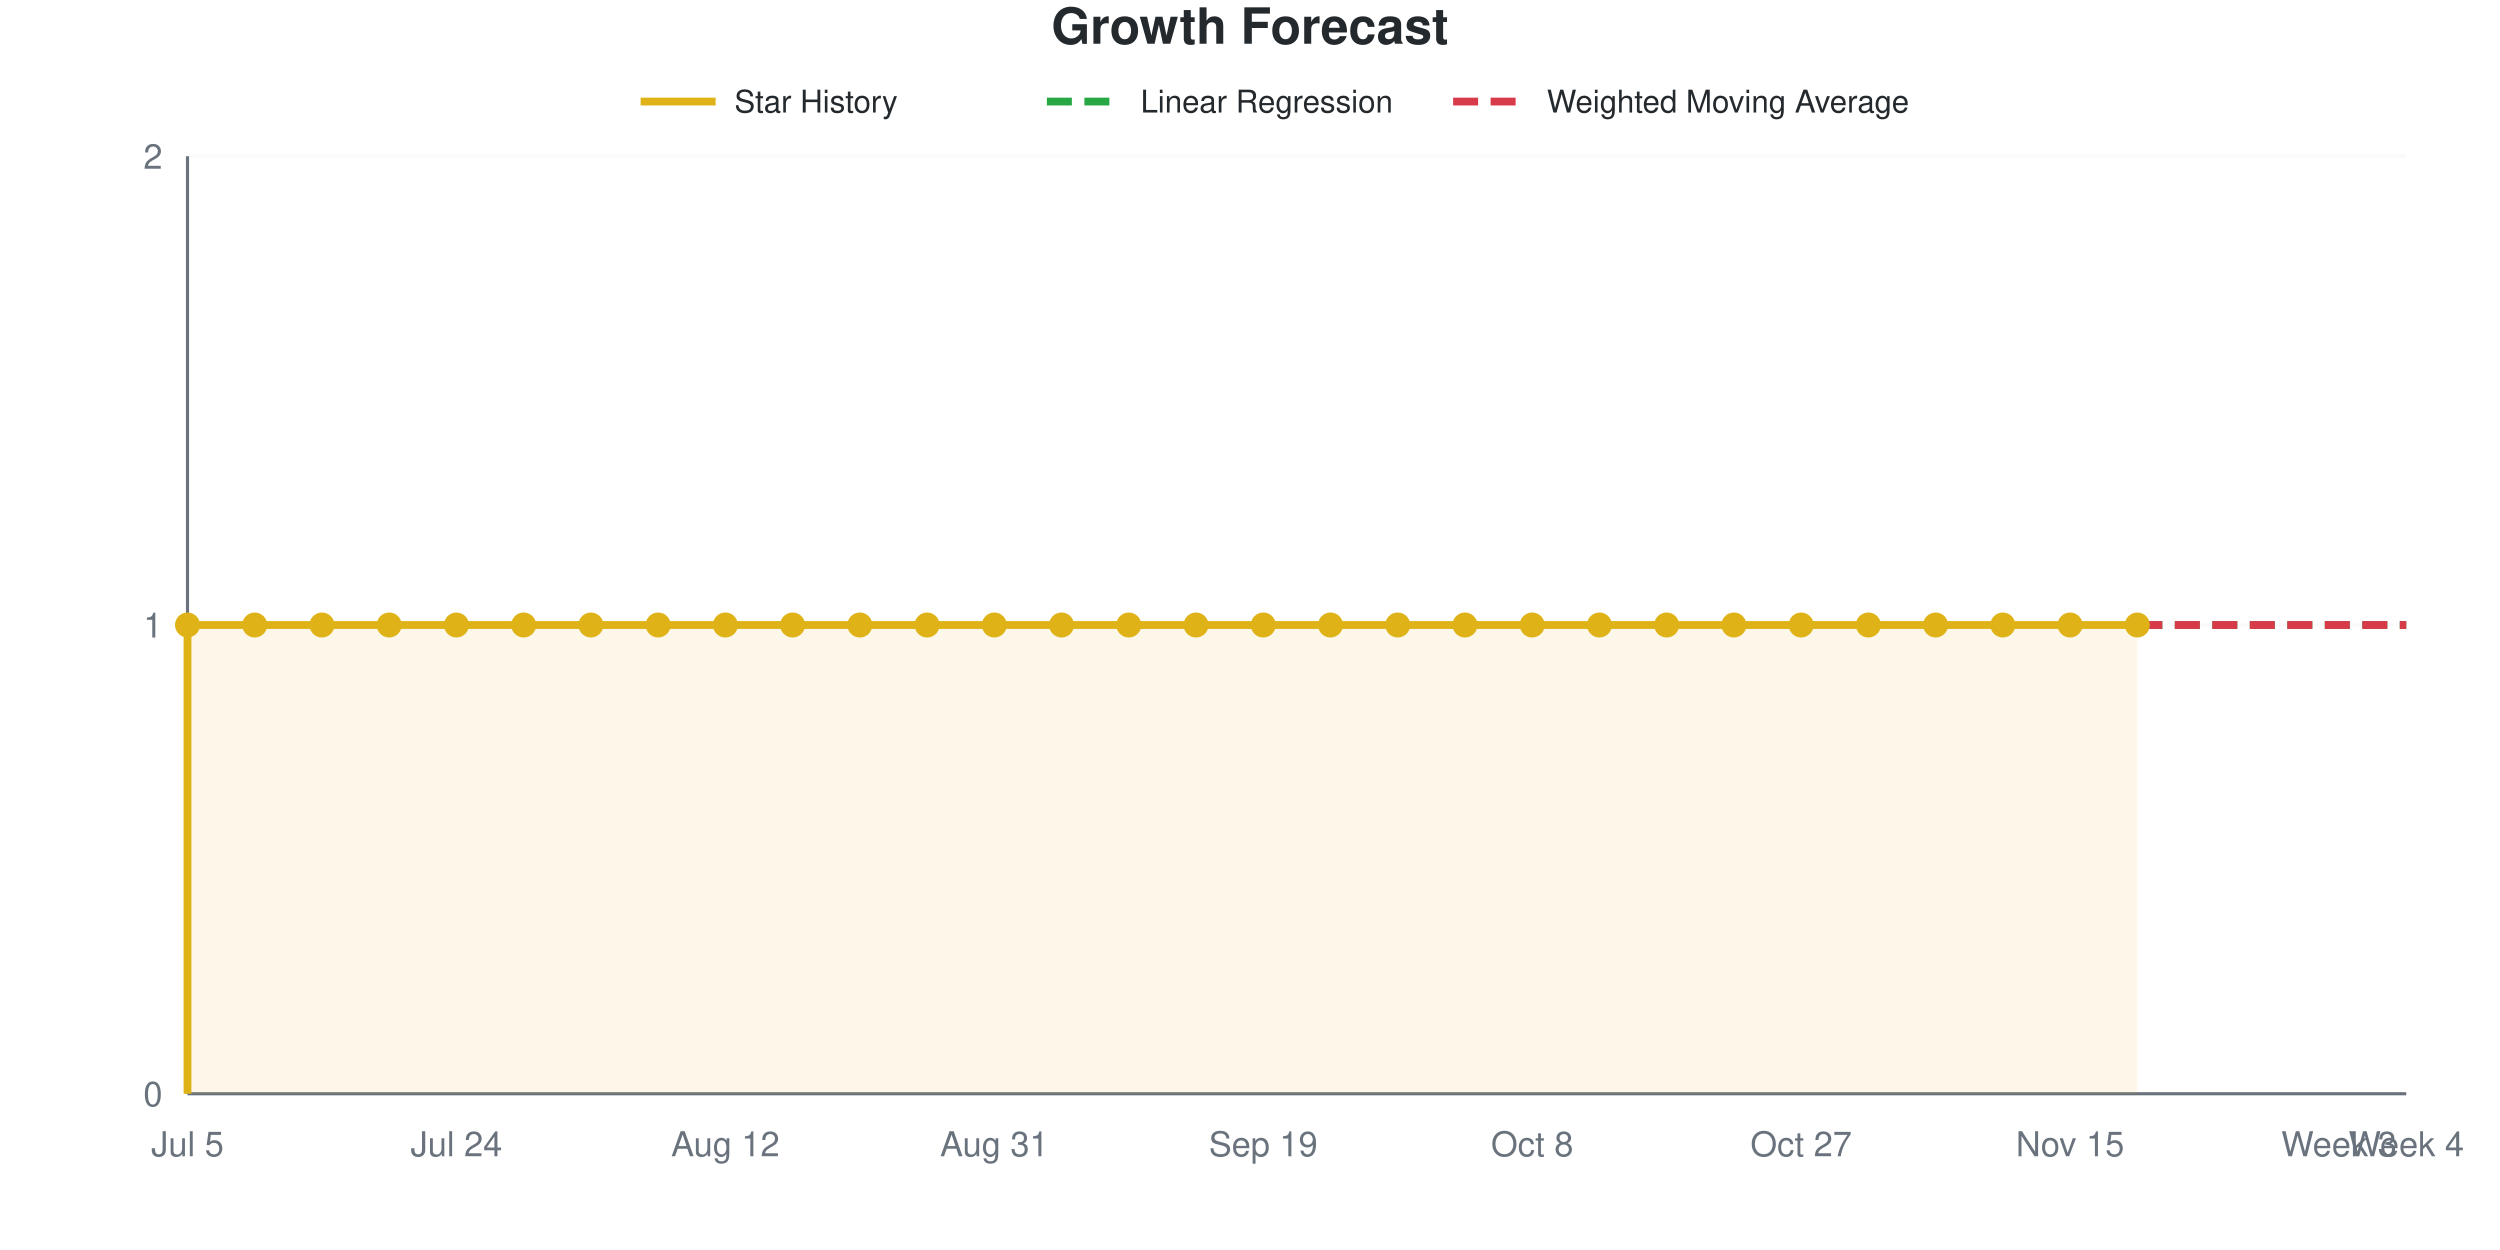
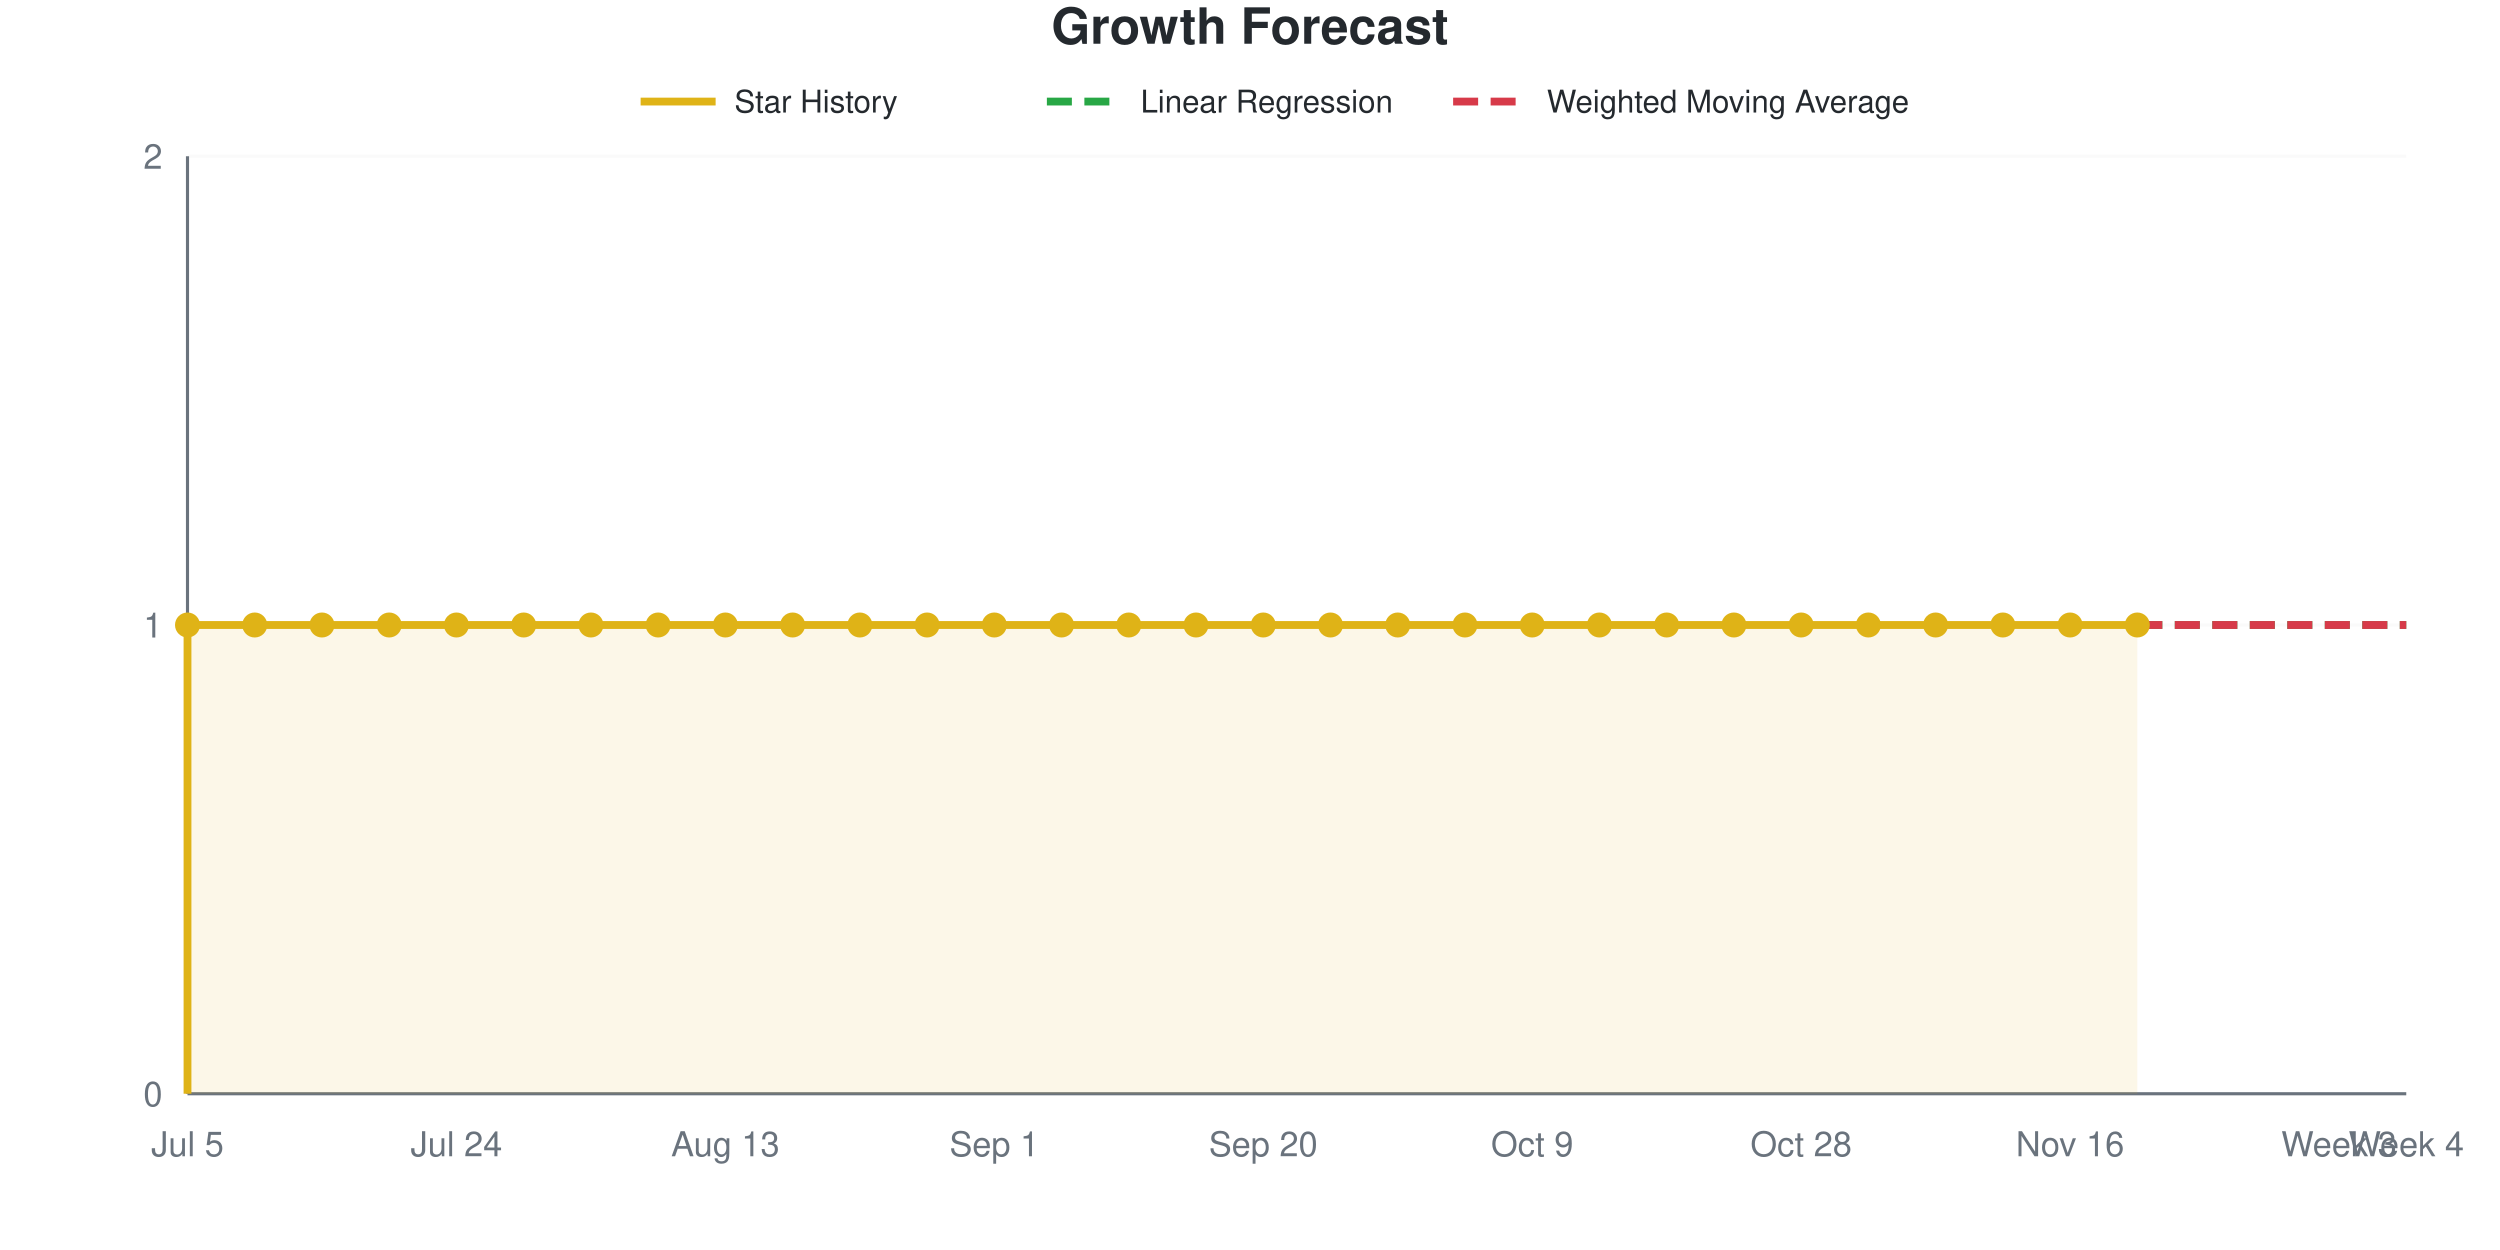
<svg xmlns="http://www.w3.org/2000/svg" viewBox="0 0 800 400" width="800" height="400" role="img">
  <style>
    @media (prefers-reduced-motion: no-preference) {
      @keyframes drawLine {
        to { stroke-dashoffset: 0; }
      }
      @keyframes fadeInPoint {
        0% { opacity: 0; }
        100% { opacity: 1; }
      }
      .data-line-0 {
        stroke-dasharray: 1161;
        stroke-dashoffset: 1161;
        animation: drawLine 2s ease-out forwards;
      }
      .data-point {
        opacity: 0;
        animation: fadeInPoint 0.5s ease-out forwards;
      }
    }
    .chart-bg { fill: #fff; }
    .chart-text { fill: #24292e; }
    .chart-muted { fill: #6a737d; }
    .chart-grid { stroke: #eee; }
    .chart-axis { stroke: #6a737d; }
    @media (prefers-color-scheme: dark) {
      .chart-bg { fill: #0d1117; }
      .chart-text { fill: #e6edf3; }
      .chart-muted { fill: #8b949e; }
      .chart-grid { stroke: #21262d; }
      .chart-axis { stroke: #8b949e; }
    }
  </style>
  <rect width="800" height="400" class="chart-bg" />
  <text x="400" y="14" text-anchor="middle" class="chart-text" font-size="16" font-weight="bold" font-family="-apple-system, BlinkMacSystemFont, 'Segoe UI', Helvetica, Arial, sans-serif">Growth Forecast</text>
  <g class="legend">
    <line x1="205" y1="32.5" x2="229" y2="32.5" stroke="#dfb317" stroke-width="2.5" />
    <text x="235" y="36" class="chart-text" font-size="10" font-family="-apple-system, BlinkMacSystemFont, 'Segoe UI', Helvetica, Arial, sans-serif">Star History</text>
    <line x1="335" y1="32.5" x2="359" y2="32.5" stroke="#28a745" stroke-width="2.5" stroke-dasharray="8,4" />
    <text x="365" y="36" class="chart-text" font-size="10" font-family="-apple-system, BlinkMacSystemFont, 'Segoe UI', Helvetica, Arial, sans-serif">Linear Regression</text>
    <line x1="465" y1="32.5" x2="489" y2="32.5" stroke="#d73a49" stroke-width="2.5" stroke-dasharray="8,4" />
    <text x="495" y="36" class="chart-text" font-size="10" font-family="-apple-system, BlinkMacSystemFont, 'Segoe UI', Helvetica, Arial, sans-serif">Weighted Moving Average</text>
  </g>
  <g class="grid">
    <line x1="60" y1="350" x2="770" y2="350" class="chart-grid" stroke-opacity="0.3" />
    <text x="52" y="354" text-anchor="end" class="chart-muted" font-size="11" font-family="-apple-system, BlinkMacSystemFont, 'Segoe UI', Helvetica, Arial, sans-serif">0</text>
    <line x1="60" y1="200" x2="770" y2="200" class="chart-grid" stroke-opacity="0.3" />
    <text x="52" y="204" text-anchor="end" class="chart-muted" font-size="11" font-family="-apple-system, BlinkMacSystemFont, 'Segoe UI', Helvetica, Arial, sans-serif">1</text>
    <line x1="60" y1="50" x2="770" y2="50" class="chart-grid" stroke-opacity="0.3" />
    <text x="52" y="54" text-anchor="end" class="chart-muted" font-size="11" font-family="-apple-system, BlinkMacSystemFont, 'Segoe UI', Helvetica, Arial, sans-serif">2</text>
  </g>
  <g class="milestones">
    
  </g>
  <g class="x-axis">
    <text x="60" y="370" text-anchor="middle" class="chart-muted" font-size="11" font-family="-apple-system, BlinkMacSystemFont, 'Segoe UI', Helvetica, Arial, sans-serif">Jul 5</text>
    <text x="146.061" y="370" text-anchor="middle" class="chart-muted" font-size="11" font-family="-apple-system, BlinkMacSystemFont, 'Segoe UI', Helvetica, Arial, sans-serif">Jul 24</text>
-     <text x="232.121" y="370" text-anchor="middle" class="chart-muted" font-size="11" font-family="-apple-system, BlinkMacSystemFont, 'Segoe UI', Helvetica, Arial, sans-serif">Aug 12</text>
-     <text x="318.182" y="370" text-anchor="middle" class="chart-muted" font-size="11" font-family="-apple-system, BlinkMacSystemFont, 'Segoe UI', Helvetica, Arial, sans-serif">Aug 31</text>
-     <text x="404.242" y="370" text-anchor="middle" class="chart-muted" font-size="11" font-family="-apple-system, BlinkMacSystemFont, 'Segoe UI', Helvetica, Arial, sans-serif">Sep 19</text>
-     <text x="490.303" y="370" text-anchor="middle" class="chart-muted" font-size="11" font-family="-apple-system, BlinkMacSystemFont, 'Segoe UI', Helvetica, Arial, sans-serif">Oct 8</text>
-     <text x="576.364" y="370" text-anchor="middle" class="chart-muted" font-size="11" font-family="-apple-system, BlinkMacSystemFont, 'Segoe UI', Helvetica, Arial, sans-serif">Oct 27</text>
-     <text x="662.424" y="370" text-anchor="middle" class="chart-muted" font-size="11" font-family="-apple-system, BlinkMacSystemFont, 'Segoe UI', Helvetica, Arial, sans-serif">Nov 15</text>
+     <text x="232.121" y="370" text-anchor="middle" class="chart-muted" font-size="11" font-family="-apple-system, BlinkMacSystemFont, 'Segoe UI', Helvetica, Arial, sans-serif">Aug 13</text>
+     <text x="318.182" y="370" text-anchor="middle" class="chart-muted" font-size="11" font-family="-apple-system, BlinkMacSystemFont, 'Segoe UI', Helvetica, Arial, sans-serif">Sep 1</text>
+     <text x="404.242" y="370" text-anchor="middle" class="chart-muted" font-size="11" font-family="-apple-system, BlinkMacSystemFont, 'Segoe UI', Helvetica, Arial, sans-serif">Sep 20</text>
+     <text x="490.303" y="370" text-anchor="middle" class="chart-muted" font-size="11" font-family="-apple-system, BlinkMacSystemFont, 'Segoe UI', Helvetica, Arial, sans-serif">Oct 9</text>
+     <text x="576.364" y="370" text-anchor="middle" class="chart-muted" font-size="11" font-family="-apple-system, BlinkMacSystemFont, 'Segoe UI', Helvetica, Arial, sans-serif">Oct 28</text>
+     <text x="662.424" y="370" text-anchor="middle" class="chart-muted" font-size="11" font-family="-apple-system, BlinkMacSystemFont, 'Segoe UI', Helvetica, Arial, sans-serif">Nov 16</text>
    <text x="748.485" y="370" text-anchor="middle" class="chart-muted" font-size="11" font-family="-apple-system, BlinkMacSystemFont, 'Segoe UI', Helvetica, Arial, sans-serif">Week 3</text>
    <text x="770" y="370" text-anchor="middle" class="chart-muted" font-size="11" font-family="-apple-system, BlinkMacSystemFont, 'Segoe UI', Helvetica, Arial, sans-serif">Week 4</text>
  </g>
  <line x1="60" y1="50" x2="60" y2="350" class="chart-axis" stroke-width="1" />
  <line x1="60" y1="350" x2="770" y2="350" class="chart-axis" stroke-width="1" />
  <path d="M60,350 L60,200 C67.172,200 74.343,200 81.515,200 C88.687,200 95.859,200 103.03,200 C110.202,200 117.374,200 124.545,200 C131.717,200 138.889,200 146.061,200 C153.232,200 160.404,200 167.576,200 C174.747,200 181.919,200 189.091,200 C196.263,200 203.434,200 210.606,200 C217.778,200 224.949,200 232.121,200 C239.293,200 246.465,200 253.636,200 C260.808,200 267.98,200 275.152,200 C282.323,200 289.495,200 296.667,200 C303.838,200 311.01,200 318.182,200 C325.354,200 332.525,200 339.697,200 C346.869,200 354.04,200 361.212,200 C368.384,200 375.556,200 382.727,200 C389.899,200 397.071,200 404.242,200 C411.414,200 418.586,200 425.758,200 C432.929,200 440.101,200 447.273,200 C454.444,200 461.616,200 468.788,200 C475.96,200 483.131,200 490.303,200 C497.475,200 504.646,200 511.818,200 C518.99,200 526.162,200 533.333,200 C540.505,200 547.677,200 554.848,200 C562.02,200 569.192,200 576.364,200 C583.535,200 590.707,200 597.879,200 C605.051,200 612.222,200 619.394,200 C626.566,200 633.737,200 640.909,200 C648.081,200 655.253,200 662.424,200 C669.596,200 676.768,200 683.939,200 L683.939,350 L60,350 Z" fill="#dfb317" fill-opacity="0.1" />
  <path d="M60,350 L60,200 C67.172,200 74.343,200 81.515,200 C88.687,200 95.859,200 103.03,200 C110.202,200 117.374,200 124.545,200 C131.717,200 138.889,200 146.061,200 C153.232,200 160.404,200 167.576,200 C174.747,200 181.919,200 189.091,200 C196.263,200 203.434,200 210.606,200 C217.778,200 224.949,200 232.121,200 C239.293,200 246.465,200 253.636,200 C260.808,200 267.98,200 275.152,200 C282.323,200 289.495,200 296.667,200 C303.838,200 311.01,200 318.182,200 C325.354,200 332.525,200 339.697,200 C346.869,200 354.04,200 361.212,200 C368.384,200 375.556,200 382.727,200 C389.899,200 397.071,200 404.242,200 C411.414,200 418.586,200 425.758,200 C432.929,200 440.101,200 447.273,200 C454.444,200 461.616,200 468.788,200 C475.96,200 483.131,200 490.303,200 C497.475,200 504.646,200 511.818,200 C518.99,200 526.162,200 533.333,200 C540.505,200 547.677,200 554.848,200 C562.02,200 569.192,200 576.364,200 C583.535,200 590.707,200 597.879,200 C605.051,200 612.222,200 619.394,200 C626.566,200 633.737,200 640.909,200 C648.081,200 655.253,200 662.424,200 C669.596,200 676.768,200 683.939,200" fill="none" stroke="#dfb317" stroke-width="2.5" class="data-line-0" />
  <path d="M683.939,200 C691.111,200 698.283,200 705.455,200 C712.626,200 719.798,200 726.97,200 C734.141,200 741.313,200 748.485,200 C755.657,200 762.828,200 770,200" fill="none" stroke="#28a745" stroke-width="2.5" stroke-dasharray="8,4" />
  <path d="M683.939,200 C691.111,200 698.283,200 705.455,200 C712.626,200 719.798,200 726.97,200 C734.141,200 741.313,200 748.485,200 C755.657,200 762.828,200 770,200" fill="none" stroke="#d73a49" stroke-width="2.5" stroke-dasharray="8,4" />
  <g class="points">
    <circle cx="60" cy="200" r="4" fill="#dfb317" class="data-point" style="animation-delay: 1.50s" />
    <circle cx="81.515" cy="200" r="4" fill="#dfb317" class="data-point" style="animation-delay: 1.55s" />
    <circle cx="103.03" cy="200" r="4" fill="#dfb317" class="data-point" style="animation-delay: 1.60s" />
    <circle cx="124.545" cy="200" r="4" fill="#dfb317" class="data-point" style="animation-delay: 1.65s" />
    <circle cx="146.061" cy="200" r="4" fill="#dfb317" class="data-point" style="animation-delay: 1.70s" />
    <circle cx="167.576" cy="200" r="4" fill="#dfb317" class="data-point" style="animation-delay: 1.75s" />
    <circle cx="189.091" cy="200" r="4" fill="#dfb317" class="data-point" style="animation-delay: 1.80s" />
    <circle cx="210.606" cy="200" r="4" fill="#dfb317" class="data-point" style="animation-delay: 1.85s" />
    <circle cx="232.121" cy="200" r="4" fill="#dfb317" class="data-point" style="animation-delay: 1.90s" />
    <circle cx="253.636" cy="200" r="4" fill="#dfb317" class="data-point" style="animation-delay: 1.95s" />
    <circle cx="275.152" cy="200" r="4" fill="#dfb317" class="data-point" style="animation-delay: 2.00s" />
    <circle cx="296.667" cy="200" r="4" fill="#dfb317" class="data-point" style="animation-delay: 2.05s" />
    <circle cx="318.182" cy="200" r="4" fill="#dfb317" class="data-point" style="animation-delay: 2.10s" />
    <circle cx="339.697" cy="200" r="4" fill="#dfb317" class="data-point" style="animation-delay: 2.15s" />
    <circle cx="361.212" cy="200" r="4" fill="#dfb317" class="data-point" style="animation-delay: 2.20s" />
    <circle cx="382.727" cy="200" r="4" fill="#dfb317" class="data-point" style="animation-delay: 2.25s" />
    <circle cx="404.242" cy="200" r="4" fill="#dfb317" class="data-point" style="animation-delay: 2.30s" />
    <circle cx="425.758" cy="200" r="4" fill="#dfb317" class="data-point" style="animation-delay: 2.35s" />
    <circle cx="447.273" cy="200" r="4" fill="#dfb317" class="data-point" style="animation-delay: 2.40s" />
    <circle cx="468.788" cy="200" r="4" fill="#dfb317" class="data-point" style="animation-delay: 2.45s" />
    <circle cx="490.303" cy="200" r="4" fill="#dfb317" class="data-point" style="animation-delay: 2.50s" />
    <circle cx="511.818" cy="200" r="4" fill="#dfb317" class="data-point" style="animation-delay: 2.55s" />
    <circle cx="533.333" cy="200" r="4" fill="#dfb317" class="data-point" style="animation-delay: 2.60s" />
    <circle cx="554.848" cy="200" r="4" fill="#dfb317" class="data-point" style="animation-delay: 2.65s" />
    <circle cx="576.364" cy="200" r="4" fill="#dfb317" class="data-point" style="animation-delay: 2.70s" />
    <circle cx="597.879" cy="200" r="4" fill="#dfb317" class="data-point" style="animation-delay: 2.75s" />
    <circle cx="619.394" cy="200" r="4" fill="#dfb317" class="data-point" style="animation-delay: 2.80s" />
    <circle cx="640.909" cy="200" r="4" fill="#dfb317" class="data-point" style="animation-delay: 2.85s" />
    <circle cx="662.424" cy="200" r="4" fill="#dfb317" class="data-point" style="animation-delay: 2.90s" />
    <circle cx="683.939" cy="200" r="4" fill="#dfb317" class="data-point" style="animation-delay: 2.95s" />
  </g>
</svg>
